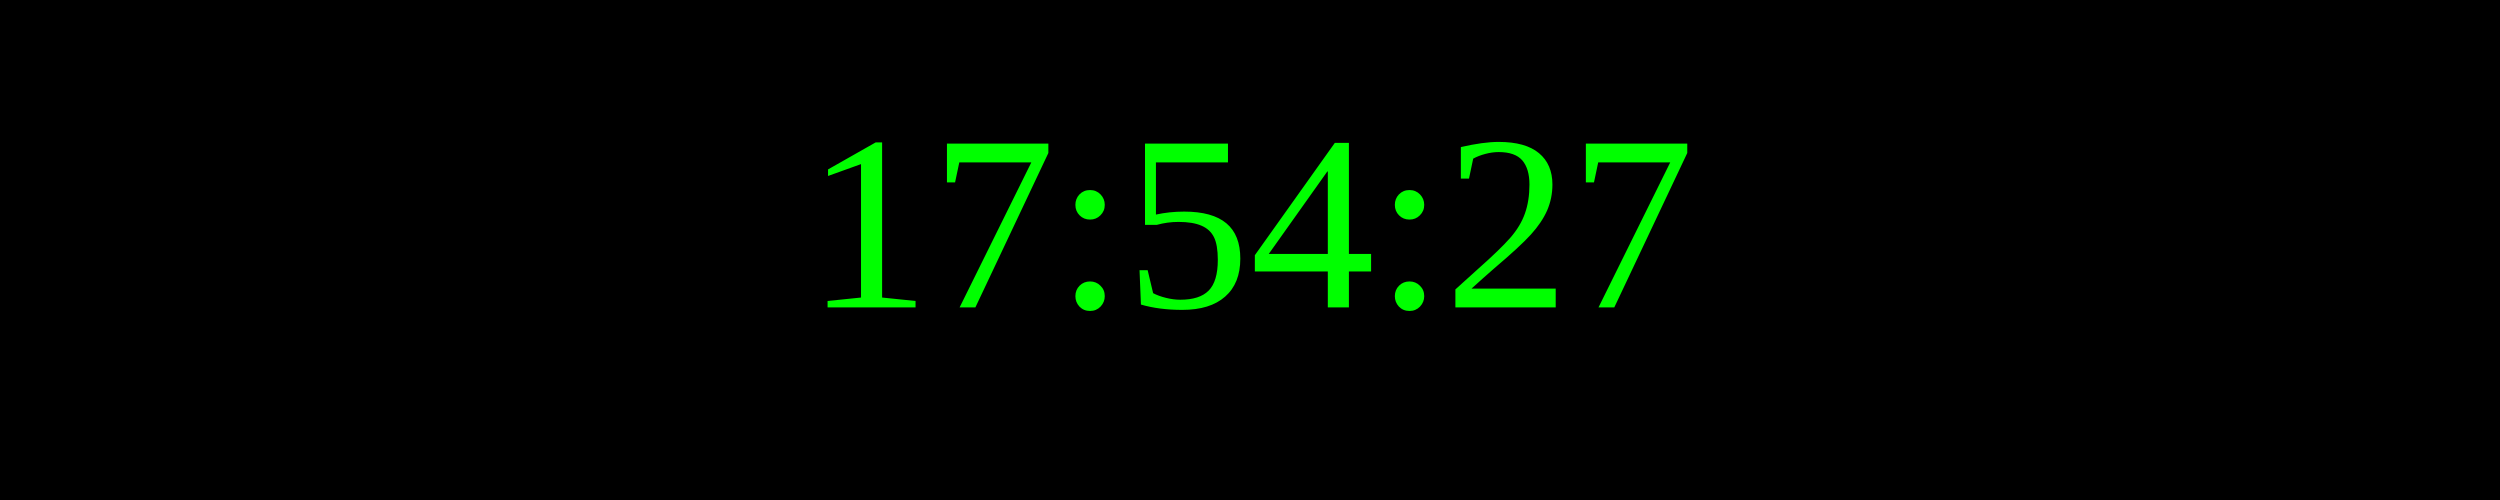
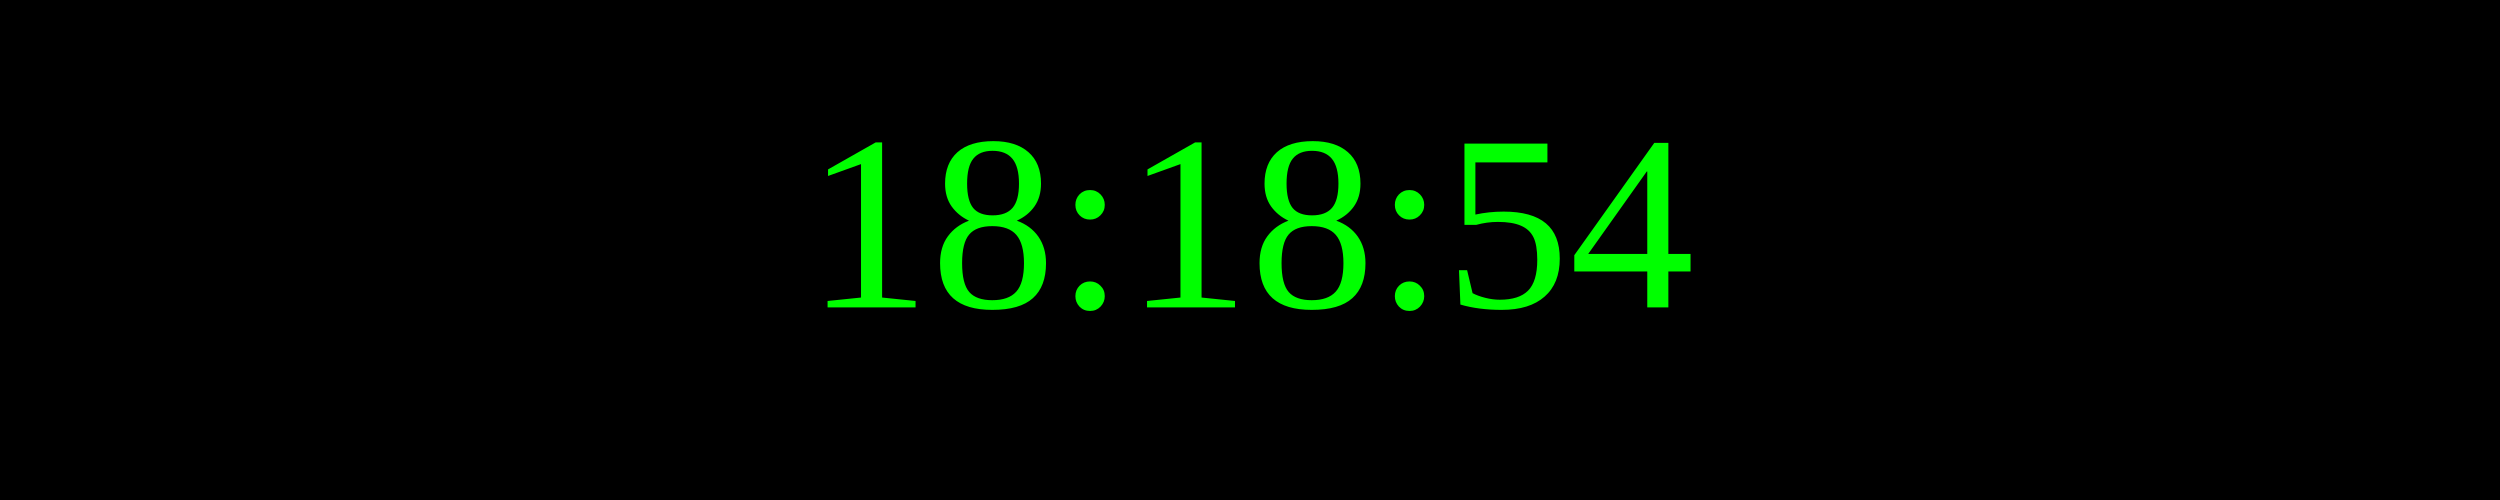
<svg xmlns="http://www.w3.org/2000/svg" width="250" height="50">
  <rect width="100%" height="100%" fill="black" />
  <text x="50%" y="50%" font-size="25" fill="lime" text-anchor="middle" dominant-baseline="middle">
- 17:54:27
+ 18:18:54
</text>
</svg>
